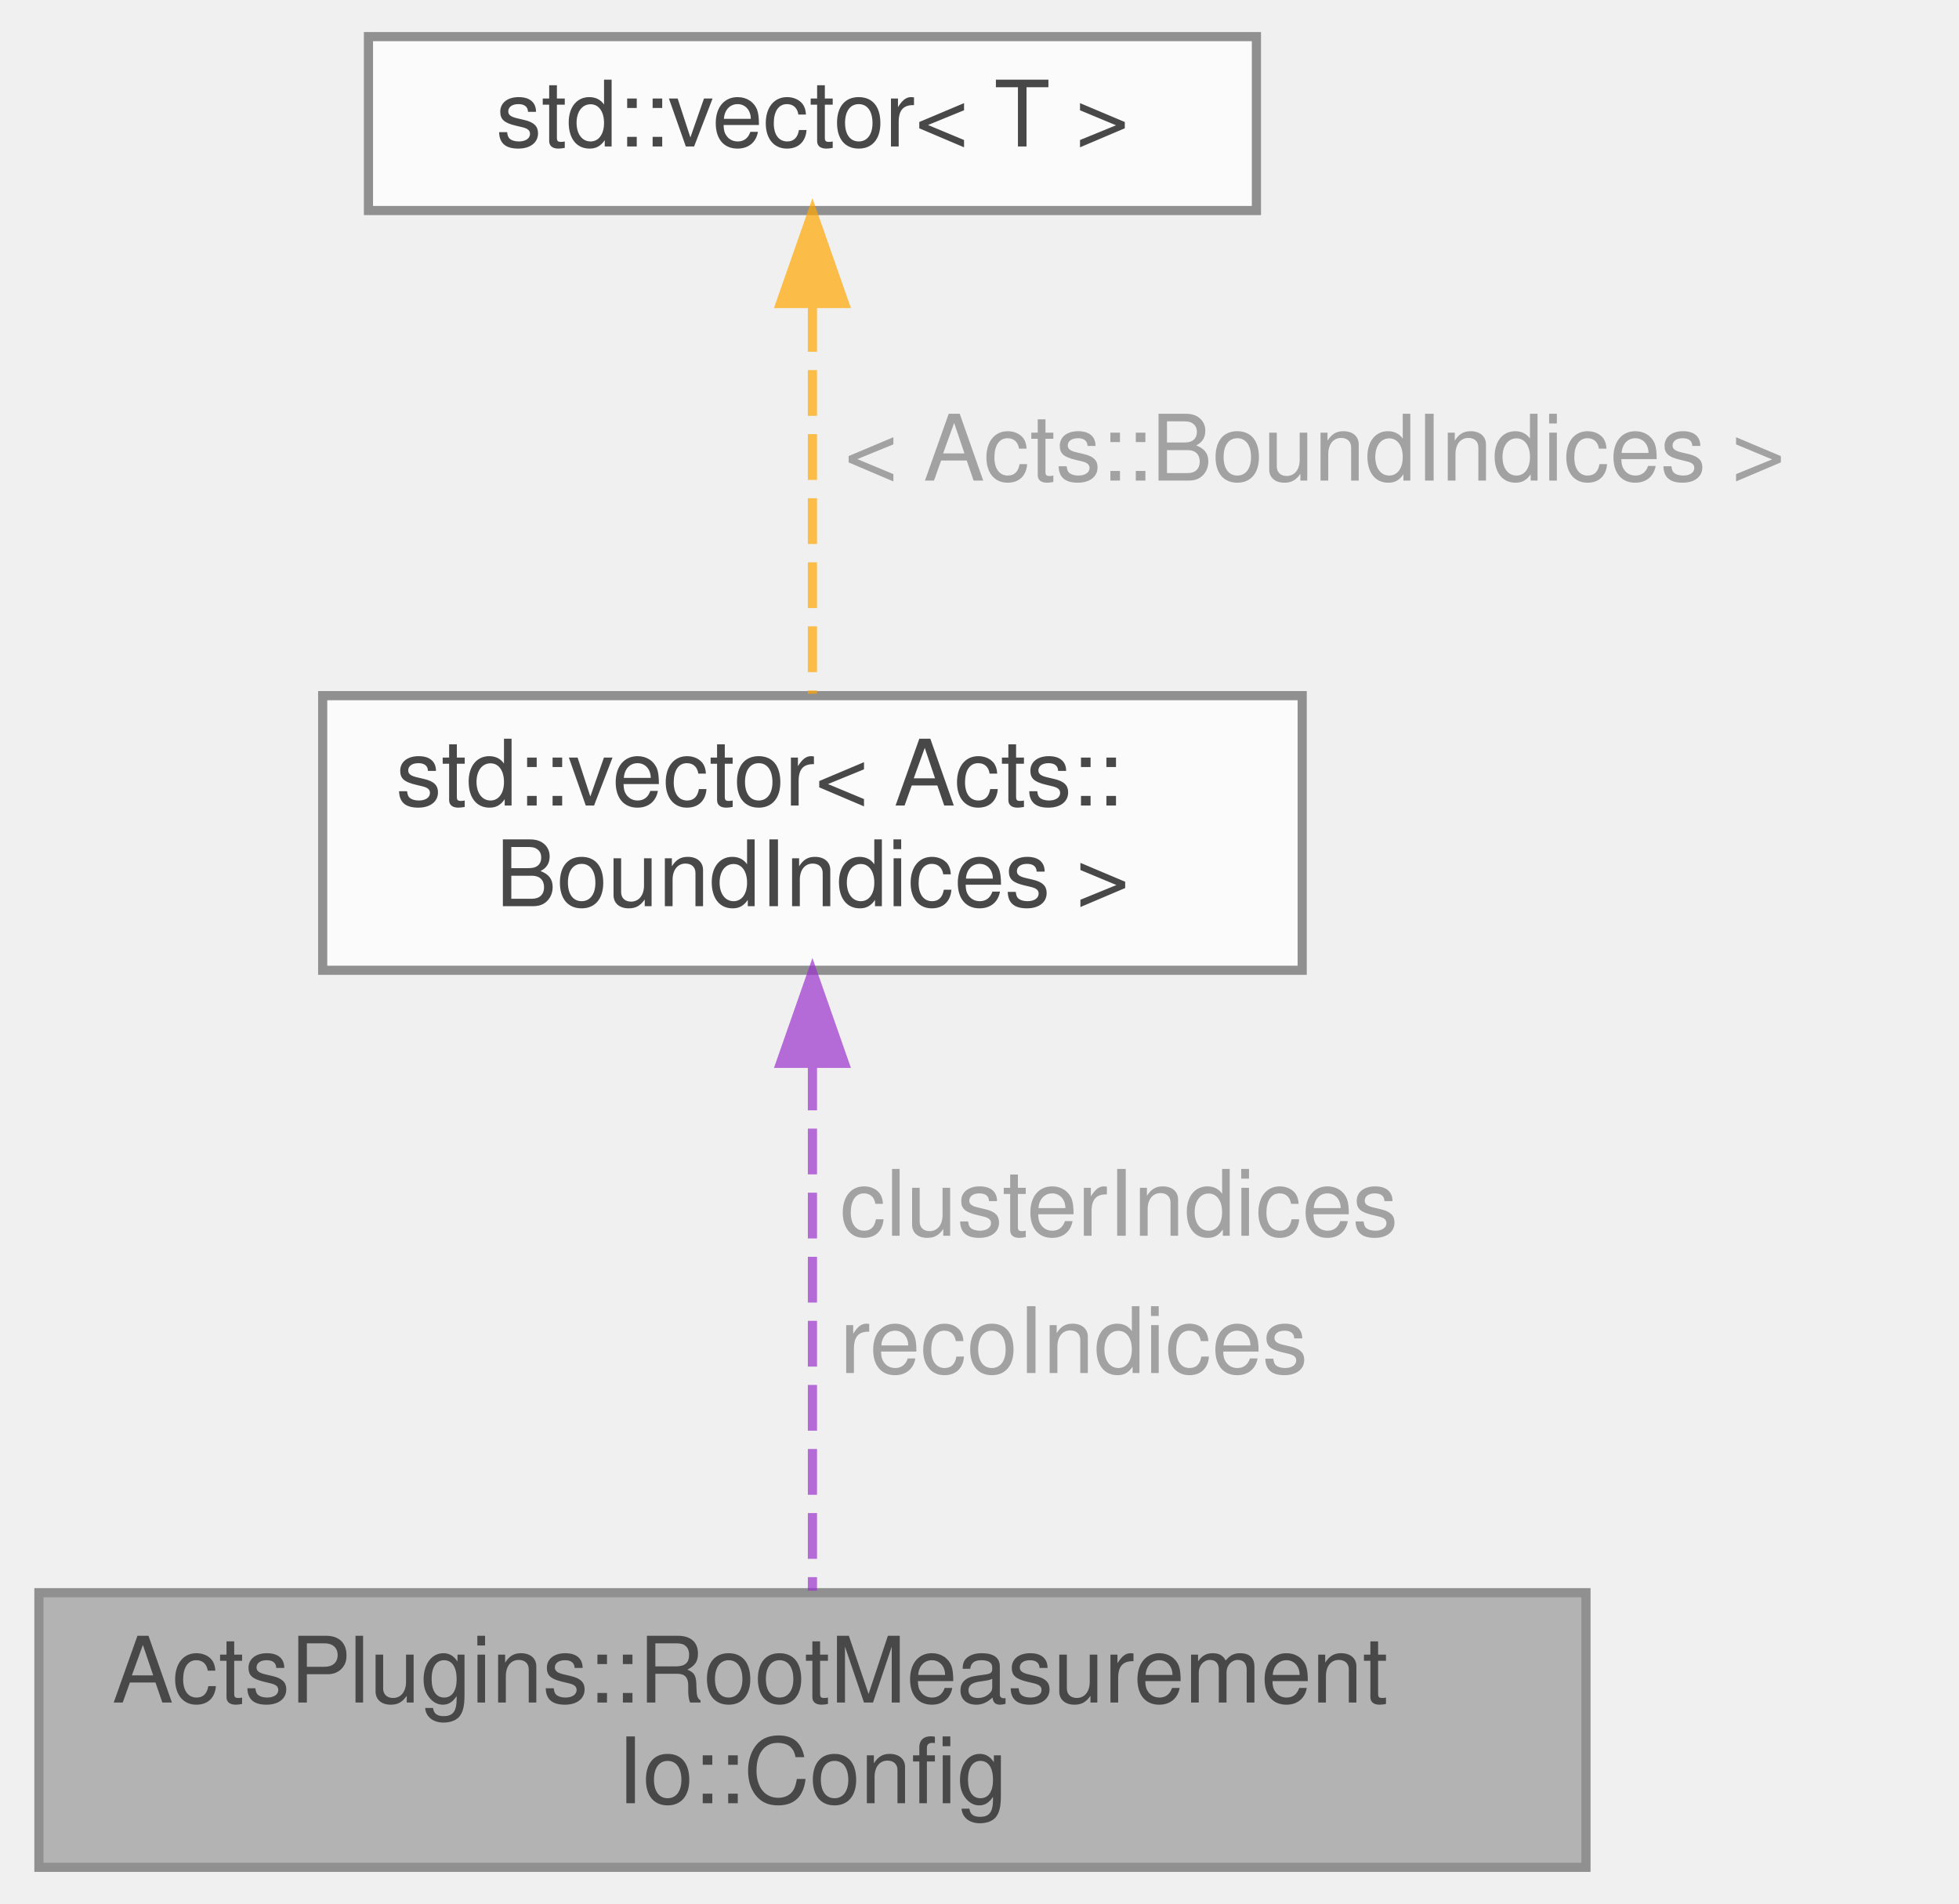
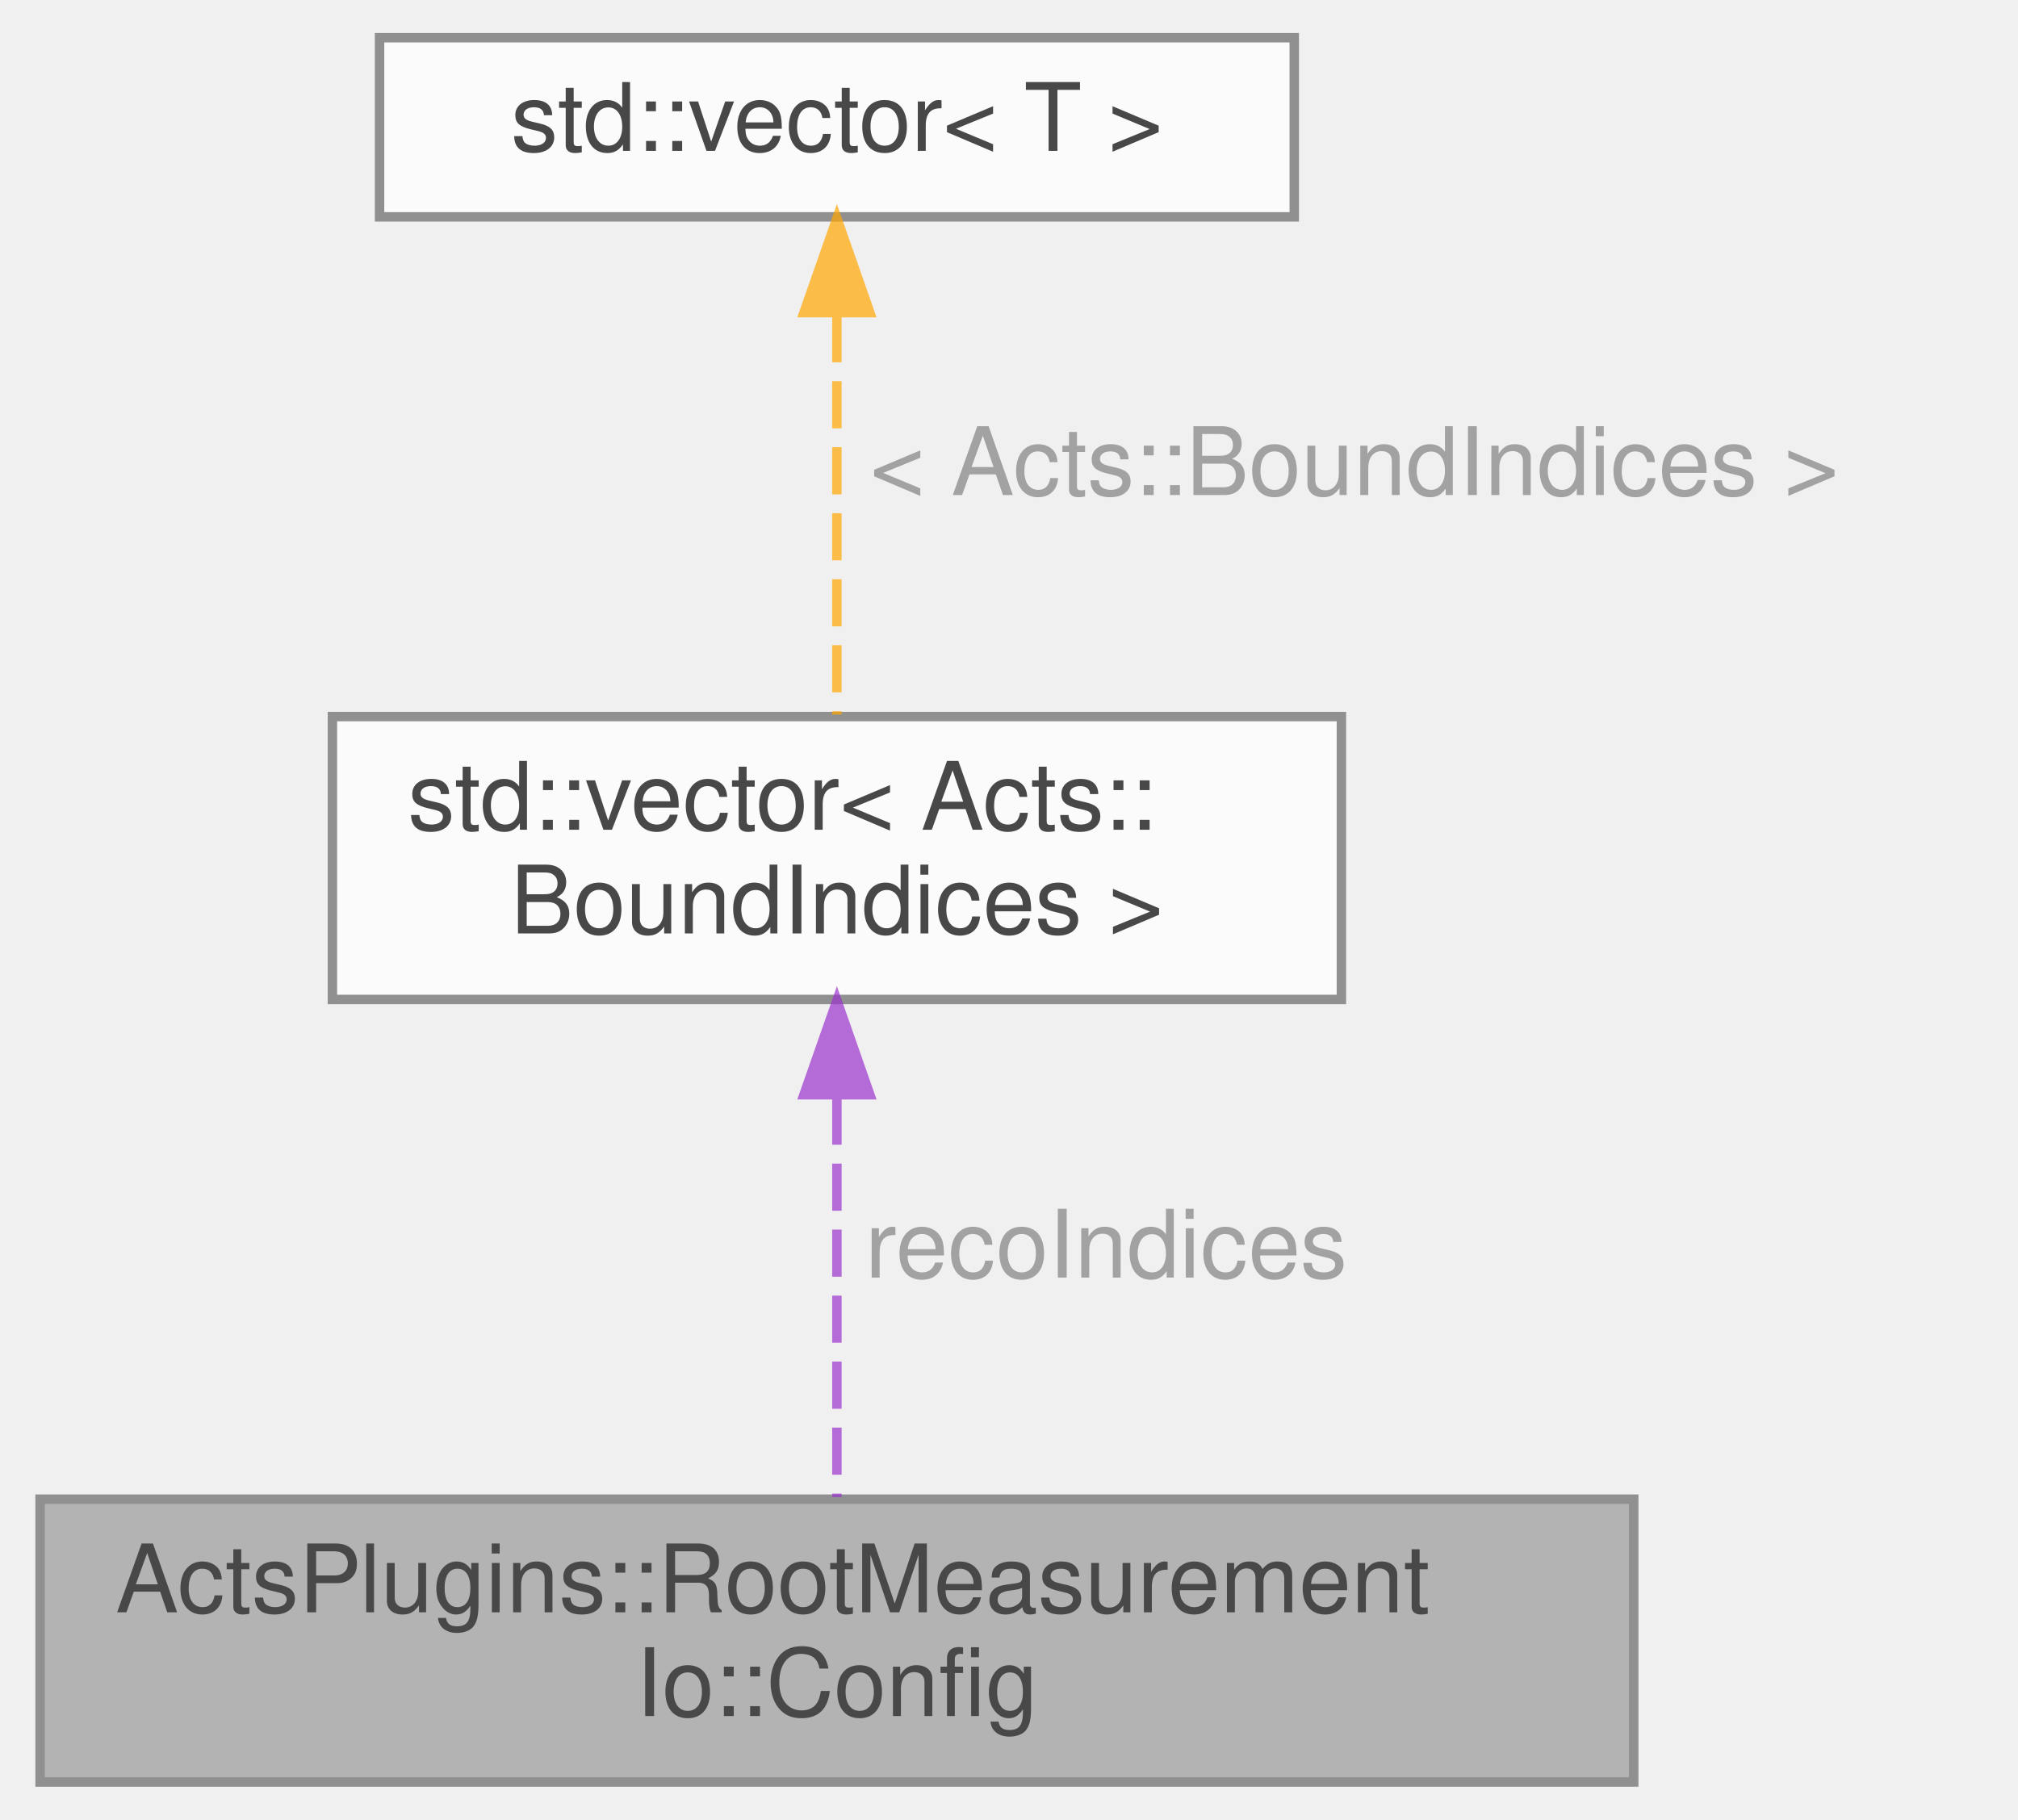
- <svg xmlns="http://www.w3.org/2000/svg" xmlns:xlink="http://www.w3.org/1999/xlink" width="214pt" height="208pt" viewBox="0.00 0.00 213.50 208.00">
+ <svg xmlns="http://www.w3.org/2000/svg" xmlns:xlink="http://www.w3.org/1999/xlink" width="214pt" height="193pt" viewBox="0.00 0.00 213.50 193.00">
  <svg id="main" version="1.1" xml:space="preserve">
    <style type="text/css">
.node, .edge {opacity: 0.7;}
.node.selected, .edge.selected {opacity: 1;}
.edge:hover path { stroke: red; }
.edge:hover polygon { stroke: red; fill: red; }
</style>
    <svg id="graph" class="graph">
-       <g id="graph0" class="graph" transform="scale(1 1) rotate(0) translate(4 204)">
+       <g id="graph0" class="graph" transform="scale(1 1) rotate(0) translate(4 189)">
        <g id="Node000001" class="node">
          <g id="a_Node000001">
            <a xlink:title="Configuration struct for measurement I/O.">
              <polygon fill="#999999" stroke="#666666" points="169,-30 0,-30 0,0 169,0 169,-30" />
              <text text-anchor="start" x="8" y="-18" font-family="Helvetica,sans-Serif" font-size="10.00">ActsPlugins::RootMeasurement</text>
              <text text-anchor="middle" x="84.5" y="-7" font-family="Helvetica,sans-Serif" font-size="10.00">Io::Config</text>
            </a>
          </g>
        </g>
        <g id="Node000002" class="node">
          <g id="a_Node000002">
            <a xlink:title=" ">
-               <polygon fill="white" stroke="#666666" points="138,-128 31,-128 31,-98 138,-98 138,-128" />
-               <text text-anchor="start" x="39" y="-116" font-family="Helvetica,sans-Serif" font-size="10.00">std::vector&lt; Acts::</text>
-               <text text-anchor="middle" x="84.5" y="-105" font-family="Helvetica,sans-Serif" font-size="10.00">BoundIndices &gt;</text>
+               <polygon fill="white" stroke="#666666" points="138,-113 31,-113 31,-83 138,-83 138,-113" />
+               <text text-anchor="start" x="39" y="-101" font-family="Helvetica,sans-Serif" font-size="10.00">std::vector&lt; Acts::</text>
+               <text text-anchor="middle" x="84.5" y="-90" font-family="Helvetica,sans-Serif" font-size="10.00">BoundIndices &gt;</text>
            </a>
          </g>
        </g>
        <g id="edge1_Node000001_Node000002" class="edge">
          <g id="a_edge1_Node000001_Node000002">
            <a xlink:title=" ">
-               <path fill="none" stroke="#9a32cd" stroke-dasharray="5,2" d="M84.5,-87.7C84.5,-69.55 84.5,-45.35 84.5,-30.22" />
-               <polygon fill="#9a32cd" stroke="#9a32cd" points="81,-87.83 84.5,-97.83 88,-87.83 81,-87.83" />
+               <path fill="none" stroke="#9a32cd" stroke-dasharray="5,2" d="M84.5,-72.59C84.5,-58.75 84.5,-41.91 84.5,-30.22" />
+               <polygon fill="#9a32cd" stroke="#9a32cd" points="81,-72.89 84.5,-82.89 88,-72.89 81,-72.89" />
            </a>
          </g>
-           <text text-anchor="start" x="87.5" y="-69" font-family="Helvetica,sans-Serif" font-size="10.00" fill="grey">clusterIndices</text>
-           <text text-anchor="start" x="87.5" y="-54" font-family="Helvetica,sans-Serif" font-size="10.00" fill="grey">recoIndices</text>
+           <text text-anchor="start" x="87.5" y="-53.5" font-family="Helvetica,sans-Serif" font-size="10.00" fill="grey">recoIndices</text>
        </g>
        <g id="Node000003" class="node">
          <g id="a_Node000003">
            <a xlink:title=" ">
-               <polygon fill="white" stroke="#666666" points="133,-200 36,-200 36,-181 133,-181 133,-200" />
-               <text text-anchor="middle" x="84.5" y="-188" font-family="Helvetica,sans-Serif" font-size="10.00">std::vector&lt; T &gt;</text>
+               <polygon fill="white" stroke="#666666" points="133,-185 36,-185 36,-166 133,-166 133,-185" />
+               <text text-anchor="middle" x="84.5" y="-173" font-family="Helvetica,sans-Serif" font-size="10.00">std::vector&lt; T &gt;</text>
            </a>
          </g>
        </g>
        <g id="edge2_Node000002_Node000003" class="edge">
          <g id="a_edge2_Node000002_Node000003">
            <a xlink:title=" ">
-               <path fill="none" stroke="orange" stroke-dasharray="5,2" d="M84.5,-170.57C84.5,-157.43 84.5,-140.18 84.5,-128.21" />
-               <polygon fill="orange" stroke="orange" points="81,-170.84 84.5,-180.84 88,-170.84 81,-170.84" />
+               <path fill="none" stroke="orange" stroke-dasharray="5,2" d="M84.5,-155.57C84.5,-142.43 84.5,-125.18 84.5,-113.21" />
+               <polygon fill="orange" stroke="orange" points="81,-155.84 84.5,-165.84 88,-155.84 81,-155.84" />
            </a>
          </g>
-           <text text-anchor="start" x="88" y="-151.5" font-family="Helvetica,sans-Serif" font-size="10.00" fill="grey">&lt; Acts::BoundIndices &gt;</text>
+           <text text-anchor="start" x="88" y="-136.5" font-family="Helvetica,sans-Serif" font-size="10.00" fill="grey">&lt; Acts::BoundIndices &gt;</text>
        </g>
      </g>
    </svg>
  </svg>
  <style type="text/css">

[data-mouse-over-selected='false'] { opacity: 0.7; }
[data-mouse-over-selected='true']  { opacity: 1.0; }

</style>
</svg>
